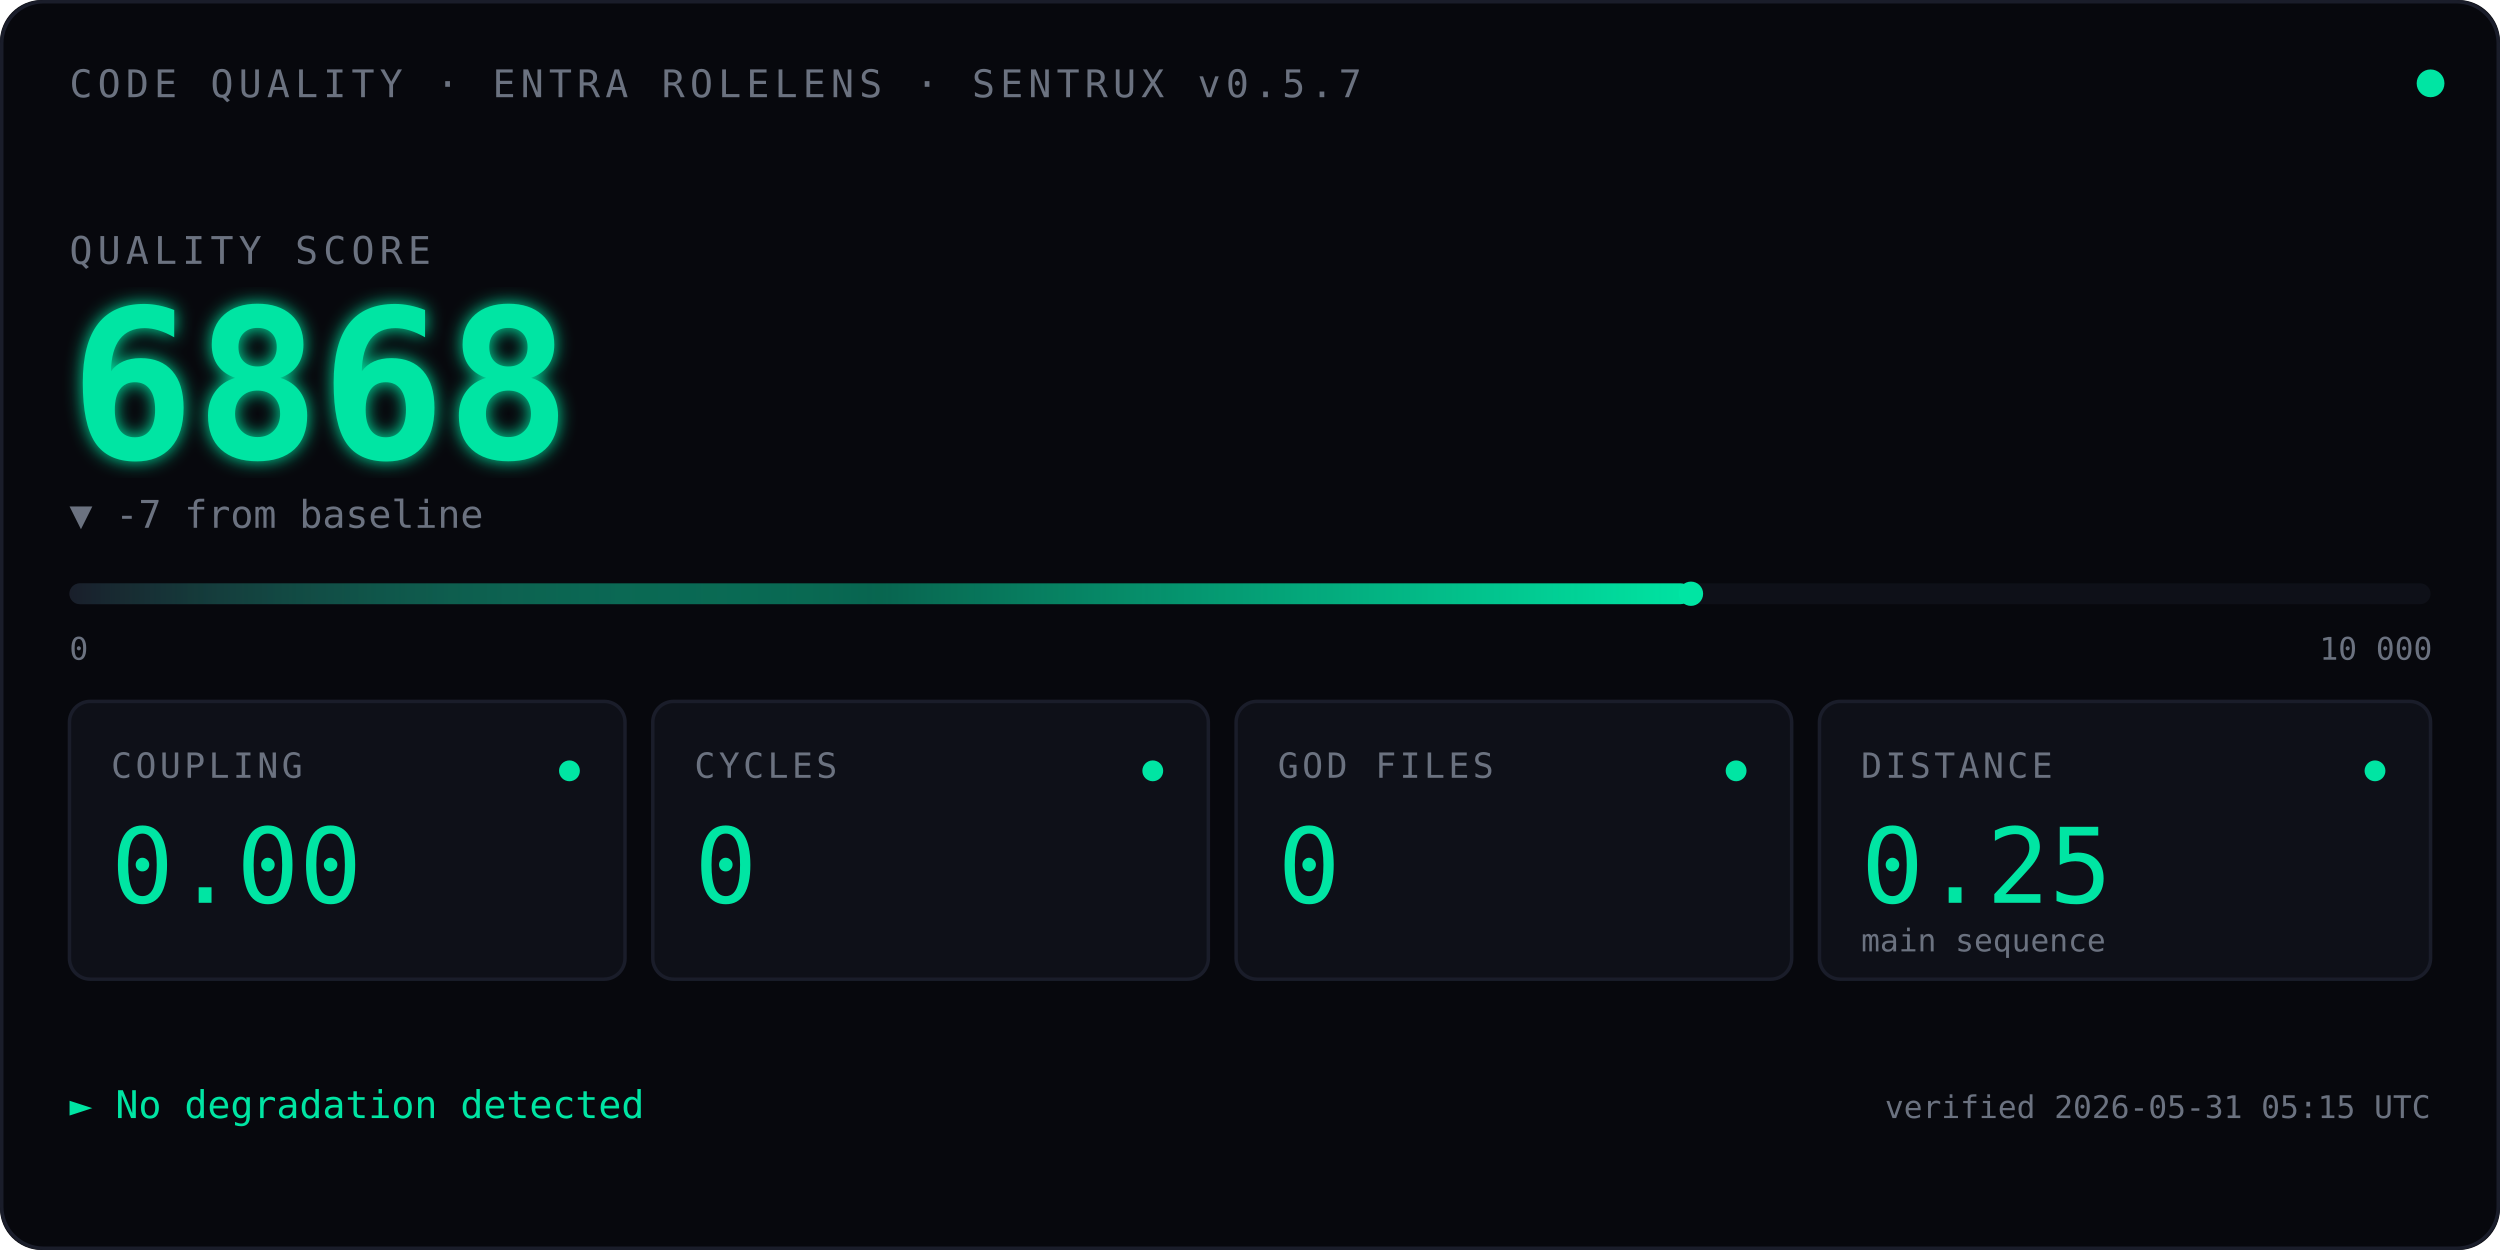
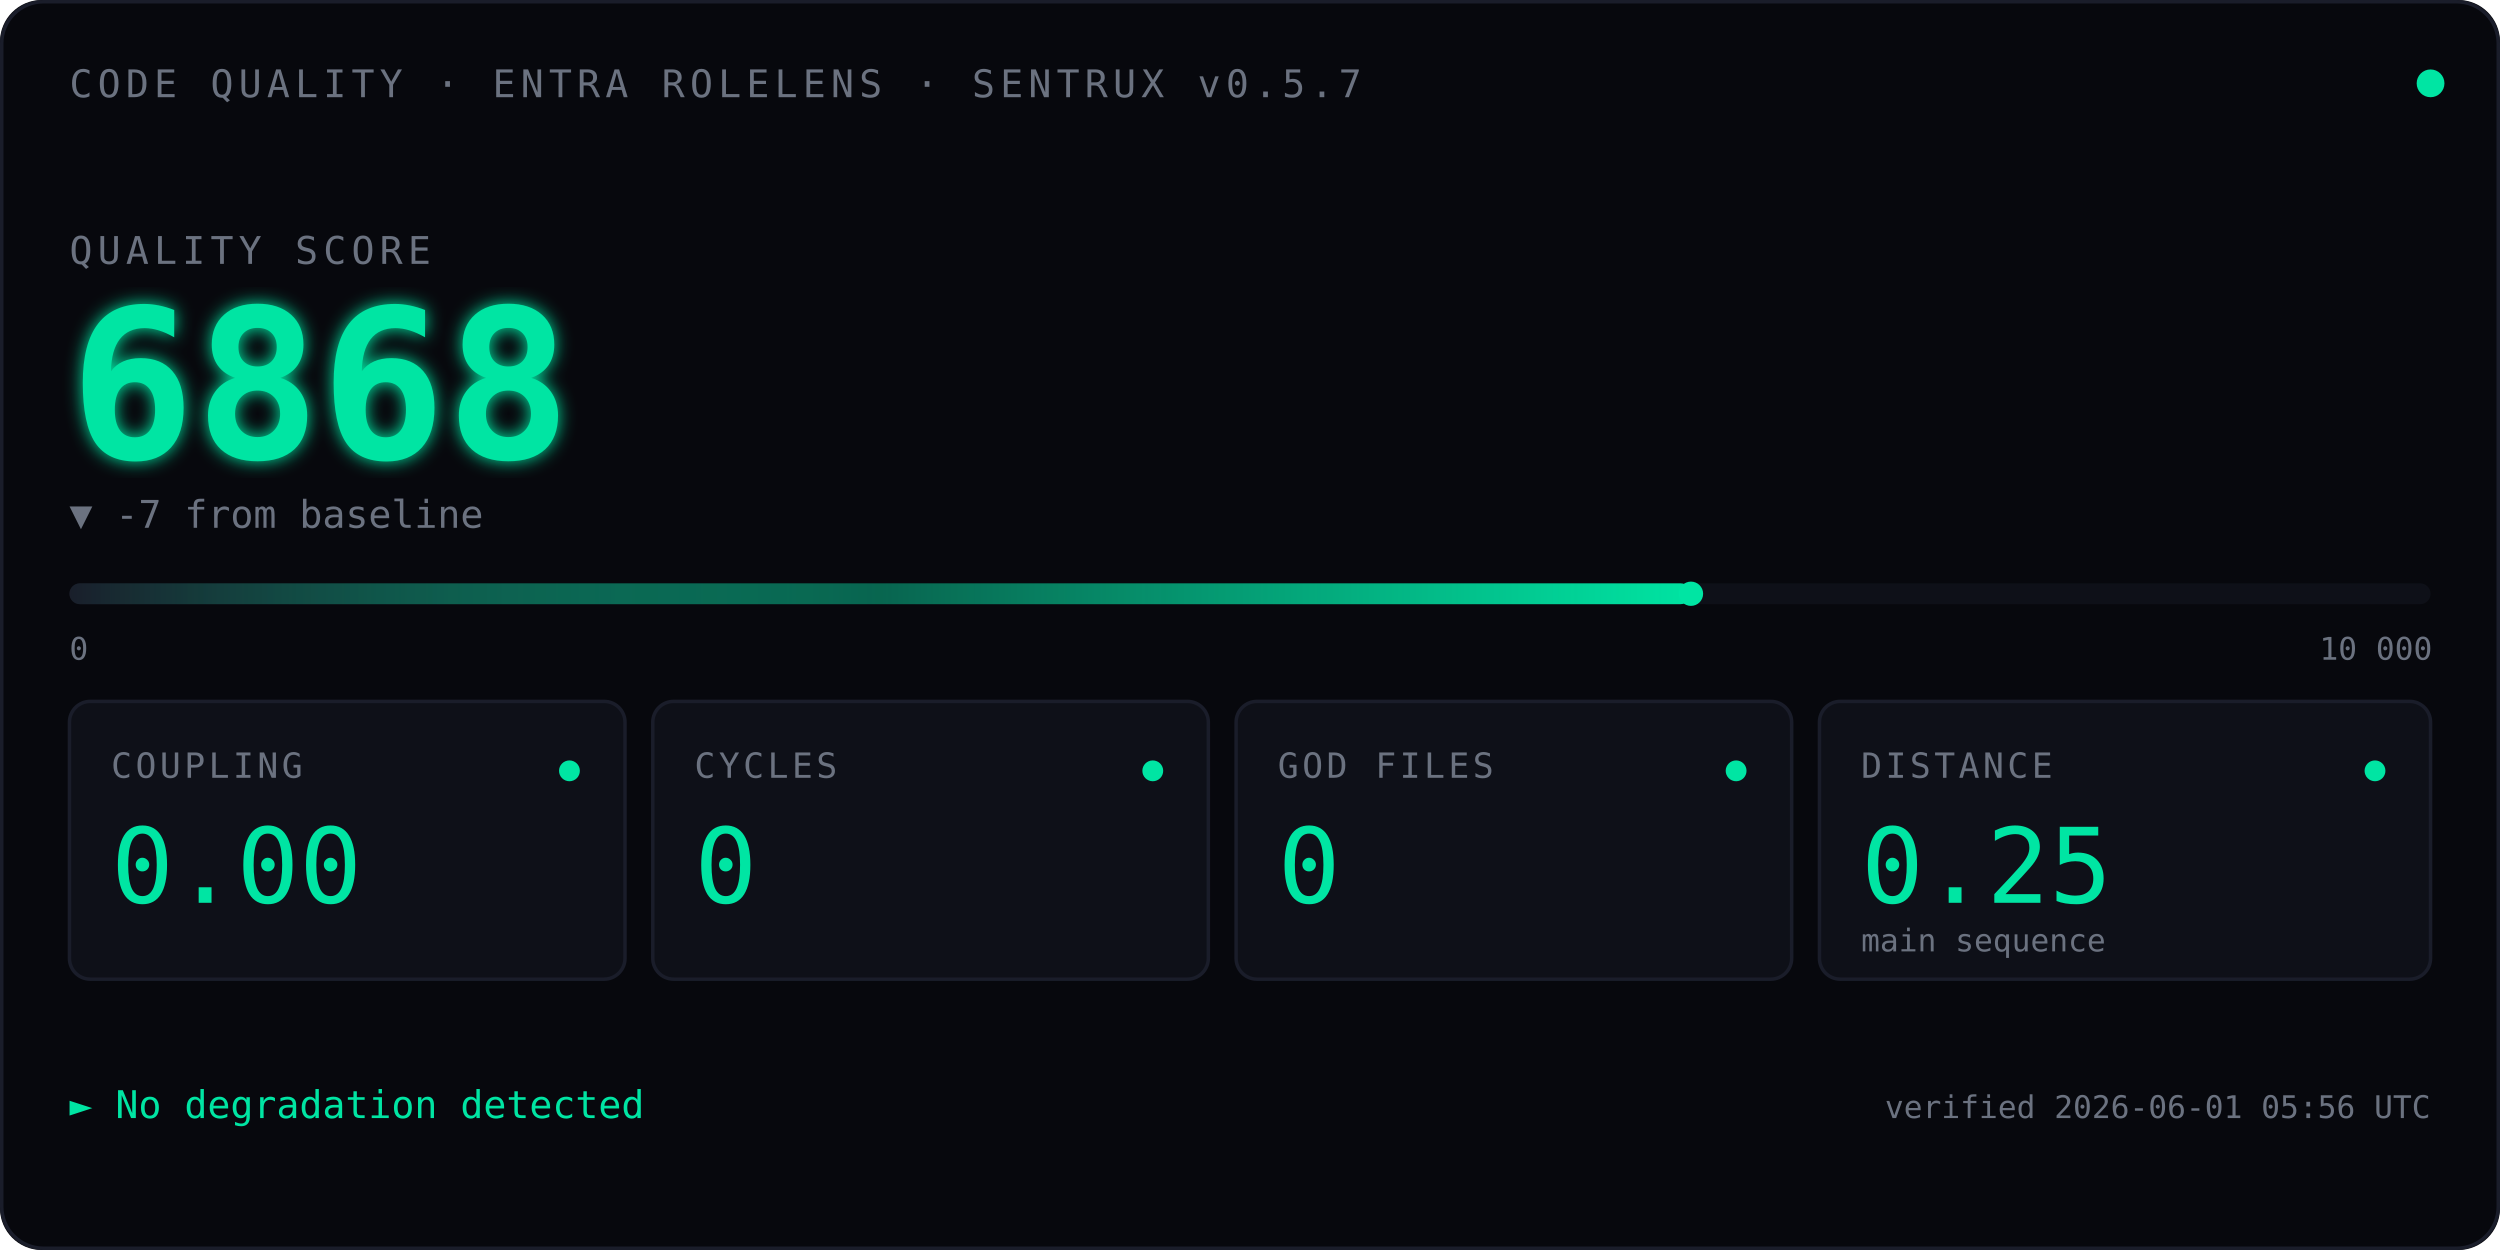
<svg xmlns="http://www.w3.org/2000/svg" viewBox="0 0 720 360" font-family="ui-monospace, 'SF Mono', Menlo, Consolas, monospace">
  <defs>
    <linearGradient id="qbar" x1="0" x2="1" y1="0" y2="0">
      <stop offset="0" stop-color="#1A1D2A" />
      <stop offset="0.5" stop-color="#00E5A3" stop-opacity="0.4" />
      <stop offset="1" stop-color="#00E5A3" />
    </linearGradient>
    <filter id="glow">
      <feGaussianBlur stdDeviation="2.5" result="blur" />
      <feMerge>
        <feMergeNode in="blur" />
        <feMergeNode in="SourceGraphic" />
      </feMerge>
    </filter>
    <linearGradient id="kitt-beam" x1="0" x2="1" y1="0" y2="0">
      <stop offset="0%" stop-color="#00E5A3" stop-opacity="0" />
      <stop offset="25%" stop-color="#00E5A3" stop-opacity="0.55" />
      <stop offset="50%" stop-color="#ffffff" stop-opacity="1" />
      <stop offset="75%" stop-color="#00E5A3" stop-opacity="0.55" />
      <stop offset="100%" stop-color="#00E5A3" stop-opacity="0" />
    </linearGradient>
    <clipPath id="bar-clip">
      <rect x="20" y="164" width="680" height="14" />
    </clipPath>
  </defs>
  <rect width="720" height="360" fill="#07080D" rx="12" />
  <rect x="0.5" y="0.5" width="719" height="359" fill="none" stroke="#1A1D2A" stroke-width="1" rx="12" />
  <text x="20" y="28" font-size="11" fill="#6B7280" letter-spacing="1.5">CODE QUALITY · ENTRA ROLELENS · SENTRUX v0.5.7</text>
  <circle cx="700" cy="24" r="4" fill="#00E5A3">
    <animate attributeName="opacity" values="1;0.35;1" dur="2.4s" repeatCount="indefinite" />
  </circle>
  <text x="20" y="76" font-size="11" fill="#6B7280" letter-spacing="1.5">QUALITY SCORE</text>
  <text x="20" y="132" font-size="60" font-weight="600" fill="#00E5A3" filter="url(#glow)">
    6868
    <animate attributeName="opacity" values="0;1" dur="0.7s" fill="freeze" />
  </text>
  <text x="20" y="152" font-size="11" fill="#6B7280">▼ -7 from baseline</text>
  <rect x="20" y="168" width="680" height="6" fill="#0E1018" rx="3" />
  <rect x="20" y="168" width="467.0" height="6" fill="url(#qbar)" rx="3" />
  <rect x="-60" y="164" width="80" height="14" fill="url(#kitt-beam)" clip-path="url(#bar-clip)">
    <animate attributeName="x" values="-60;700;-60" dur="2.4s" repeatCount="indefinite" calcMode="linear" />
  </rect>
  <circle cx="487.0" cy="171" r="3.5" fill="#00E5A3" />
  <text x="20" y="190" font-size="9" fill="#6B7280">0</text>
  <text x="668" y="190" font-size="9" fill="#6B7280">10 000</text>
  <g transform="translate(20,202)">
    <rect width="160" height="80" fill="#0E1018" stroke="#1A1D2A" rx="6" />
    <text x="12" y="22" font-size="10" fill="#6B7280" letter-spacing="1">COUPLING</text>
    <text x="12" y="58" font-size="30" fill="#00E5A3" font-weight="500">0.00</text>
    <circle cx="144" cy="20" r="3" fill="#00E5A3" />
  </g>
  <g transform="translate(188,202)">
    <rect width="160" height="80" fill="#0E1018" stroke="#1A1D2A" rx="6" />
    <text x="12" y="22" font-size="10" fill="#6B7280" letter-spacing="1">CYCLES</text>
    <text x="12" y="58" font-size="30" fill="#00E5A3" font-weight="500">0</text>
    <circle cx="144" cy="20" r="3" fill="#00E5A3" />
  </g>
  <g transform="translate(356,202)">
    <rect width="160" height="80" fill="#0E1018" stroke="#1A1D2A" rx="6" />
    <text x="12" y="22" font-size="10" fill="#6B7280" letter-spacing="1">GOD FILES</text>
    <text x="12" y="58" font-size="30" fill="#00E5A3" font-weight="500">0</text>
    <circle cx="144" cy="20" r="3" fill="#00E5A3" />
  </g>
  <g transform="translate(524,202)">
    <rect width="176" height="80" fill="#0E1018" stroke="#1A1D2A" rx="6" />
    <text x="12" y="22" font-size="10" fill="#6B7280" letter-spacing="1">DISTANCE</text>
    <text x="12" y="58" font-size="30" fill="#00E5A3" font-weight="500">0.25</text>
    <text x="12" y="72" font-size="9" fill="#6B7280">main sequence</text>
    <circle cx="160" cy="20" r="3" fill="#00E5A3" />
  </g>
  <text x="20" y="322" font-size="11" fill="#00E5A3">► No degradation detected</text>
-   <text x="700" y="322" font-size="9" fill="#6B7280" text-anchor="end">verified 2026-05-31 05:15 UTC</text>
+   <text x="700" y="322" font-size="9" fill="#6B7280" text-anchor="end">verified 2026-06-01 05:56 UTC</text>
</svg>
